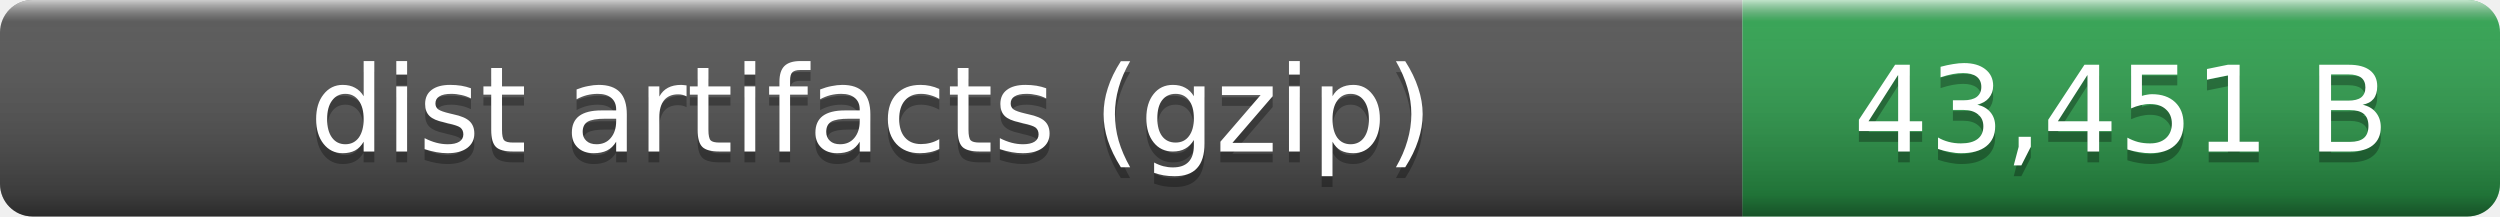
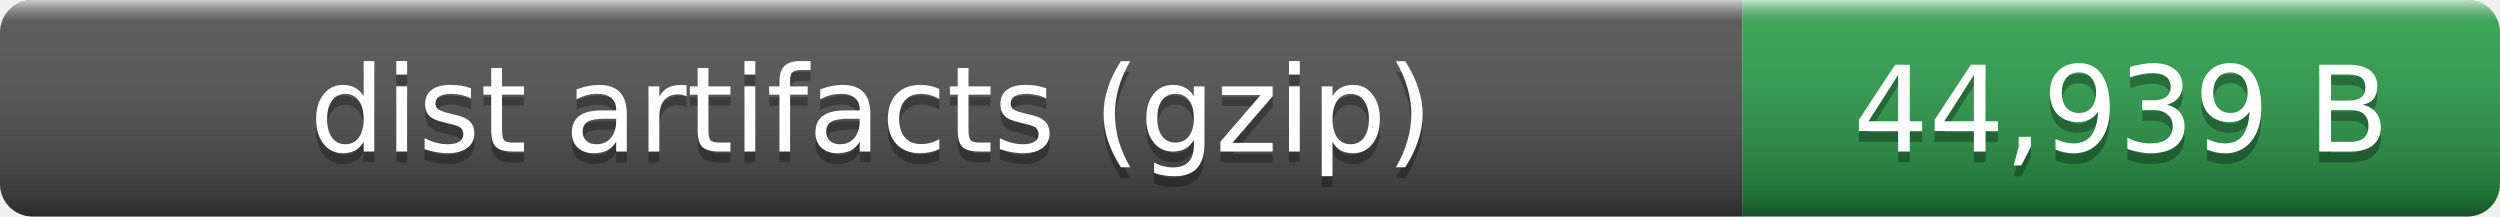
- <svg xmlns="http://www.w3.org/2000/svg" width="231" height="20" role="img" aria-label="dist artifacts (gzip): 43,451 B">
+ <svg xmlns="http://www.w3.org/2000/svg" width="231" height="20" role="img" aria-label="dist artifacts (gzip): 44,939 B">
  <linearGradient id="smooth" x2="0" y2="100%">
    <stop offset="0" stop-color="#fff" stop-opacity=".7" />
    <stop offset=".1" stop-color="#aaa" stop-opacity=".1" />
    <stop offset=".9" stop-opacity=".3" />
    <stop offset="1" stop-opacity=".5" />
  </linearGradient>
  <clipPath id="round">
    <rect width="231" height="20" rx="3" fill="#fff" />
  </clipPath>
  <g clip-path="url(#round)">
    <rect width="161" height="20" fill="#555" />
    <rect x="161" width="70" height="20" fill="#2ea44f" />
    <rect width="231" height="20" fill="url(#smooth)" />
  </g>
  <g fill="#fff" text-anchor="middle" font-family="Verdana,Geneva,DejaVu Sans,sans-serif" font-size="11">
    <text x="80.5" y="15" fill="#010101" fill-opacity=".3">dist artifacts (gzip)</text>
    <text x="80.5" y="14">dist artifacts (gzip)</text>
-     <text x="196" y="15" fill="#010101" fill-opacity=".3">43,451 B</text>
-     <text x="196" y="14">43,451 B</text>
+     <text x="196" y="15" fill="#010101" fill-opacity=".3">44,939 B</text>
+     <text x="196" y="14">44,939 B</text>
  </g>
</svg>
